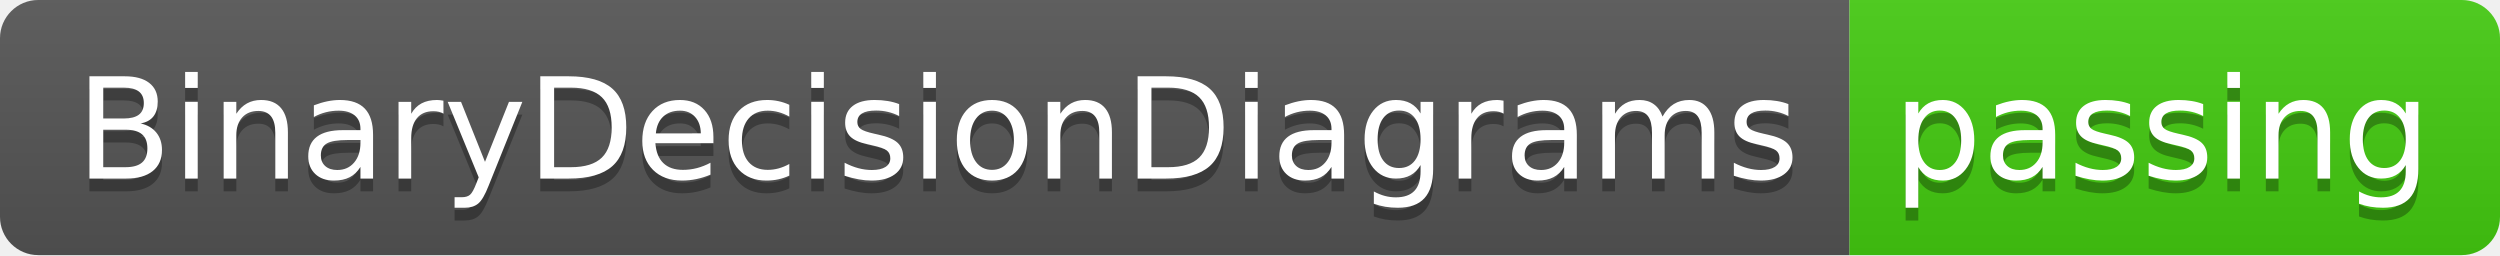
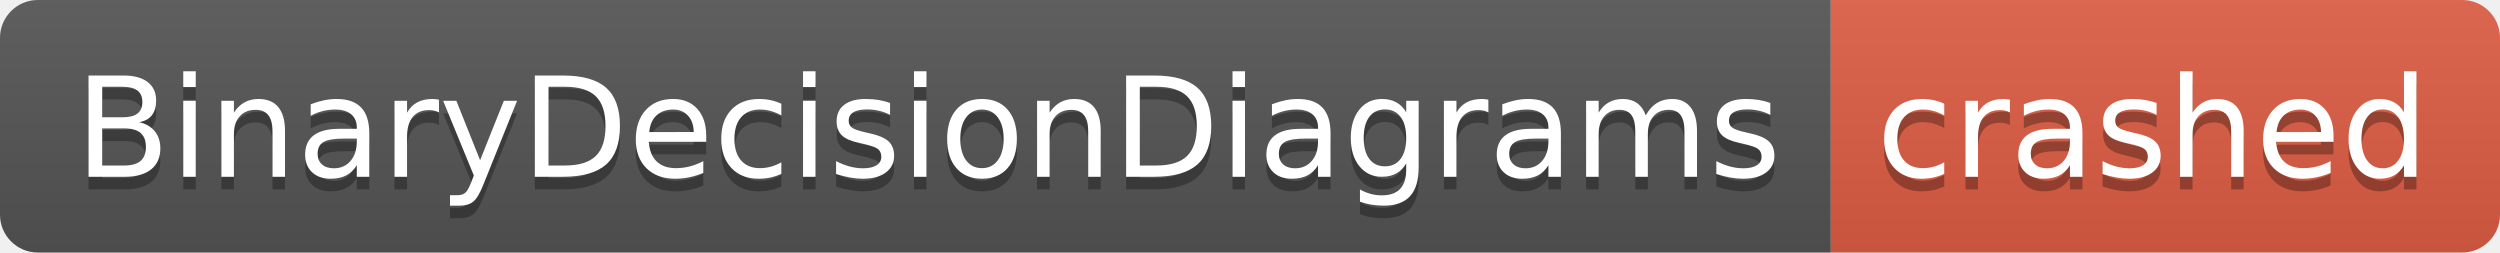
- <svg xmlns="http://www.w3.org/2000/svg" width="196" height="20" role="img" aria-label="BinaryDecisionDiagrams: passing">
+ <svg xmlns="http://www.w3.org/2000/svg" width="198" height="20" role="img" aria-label="BinaryDecisionDiagrams: crashed">
  <linearGradient id="s" x2="0" y2="100%">
    <stop offset="0" stop-color="#bbb" stop-opacity=".1" />
    <stop offset="1" stop-opacity=".1" />
  </linearGradient>
  <clipPath id="r">
-     <rect width="196" height="20" rx="3" fill="#fff" />
+     <rect width="198" height="20" rx="3" fill="#fff" />
  </clipPath>
  <g clip-path="url(#r)">
    <rect width="145" height="20" fill="#555" />
-     <rect x="145" width="51" height="20" fill="#4c1" />
-     <rect width="196" height="20" fill="url(#s)" />
+     <rect x="145" width="53" height="20" fill="#e05d44" />
+     <rect width="198" height="20" fill="url(#s)" />
  </g>
  <g fill="#fff" text-anchor="middle" font-family="Verdana,Geneva,DejaVu Sans,sans-serif" text-rendering="geometricPrecision" font-size="110">
    <text aria-hidden="true" x="735" y="150" fill="#010101" fill-opacity=".3" transform="scale(.1)" textLength="1350">BinaryDecisionDiagrams</text>
    <text x="735" y="140" transform="scale(.1)" fill="#fff" textLength="1350">BinaryDecisionDiagrams</text>
-     <text aria-hidden="true" x="1695" y="150" fill="#010101" fill-opacity=".3" transform="scale(.1)" textLength="410">passing</text>
-     <text x="1695" y="140" transform="scale(.1)" fill="#fff" textLength="410">passing</text>
+     <text aria-hidden="true" x="1705" y="150" fill="#010101" fill-opacity=".3" transform="scale(.1)" textLength="430">crashed</text>
+     <text x="1705" y="140" transform="scale(.1)" fill="#fff" textLength="430">crashed</text>
  </g>
</svg>
